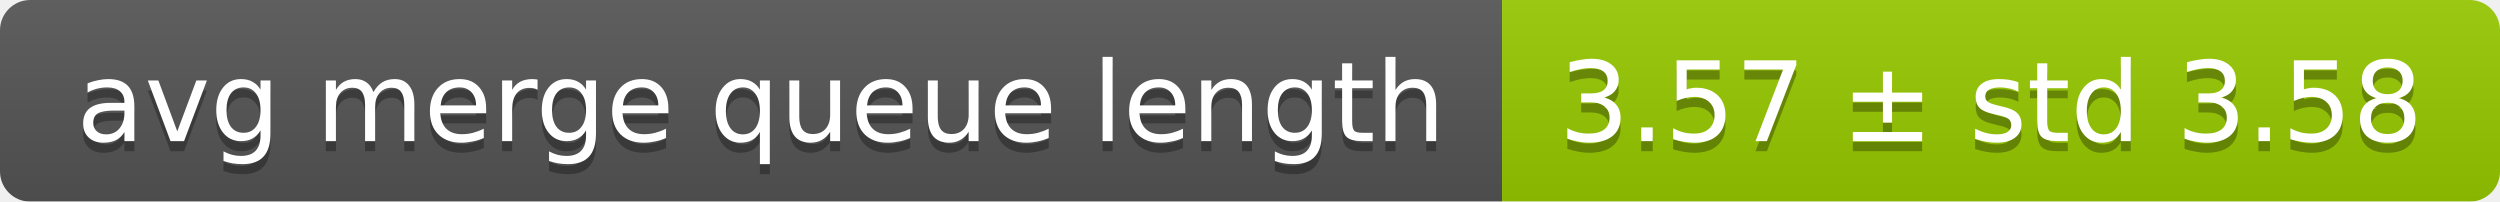
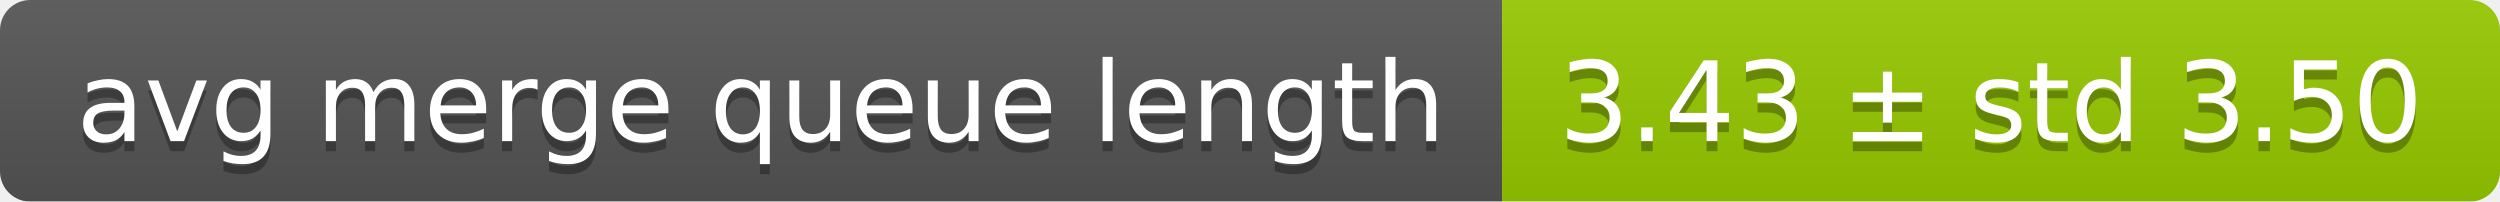
<svg xmlns="http://www.w3.org/2000/svg" width="248" height="20">
  <linearGradient id="smooth" x2="0" y2="100%">
    <stop offset="0" stop-color="#bbb" stop-opacity=".1" />
    <stop offset="1" stop-opacity=".1" />
  </linearGradient>
  <mask id="round">
    <rect width="248" height="20" rx="3" fill="#fff" />
  </mask>
  <g mask="url(#round)">
    <rect width="149" height="20" fill="#555" />
    <rect x="149" width="99" height="20" fill="#97ca00" />
    <rect width="248" height="20" fill="url(#smooth)" />
  </g>
  <g fill="#fff" text-anchor="middle" font-family="DejaVu Sans,Verdana,Geneva,sans-serif" font-size="11">
    <text x="75.5" y="15" fill="#010101" fill-opacity=".3">avg merge queue length</text>
    <text x="75.5" y="14">avg merge queue length</text>
-     <text x="197.5" y="15" fill="#010101" fill-opacity=".3">3.57 ± std 3.58</text>
-     <text x="197.5" y="14">3.57 ± std 3.58</text>
+     <text x="197.5" y="15" fill="#010101" fill-opacity=".3">3.43 ± std 3.50</text>
+     <text x="197.5" y="14">3.43 ± std 3.50</text>
  </g>
</svg>
